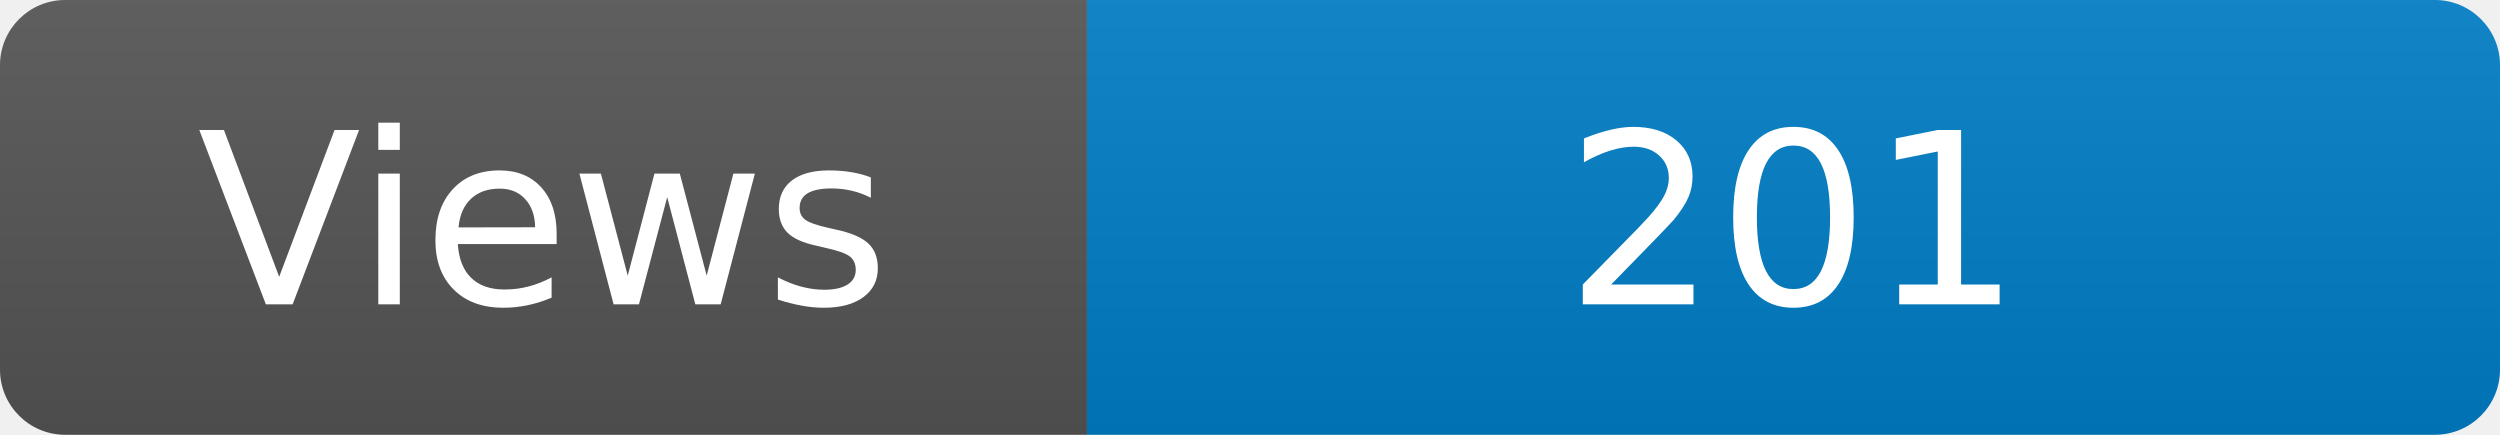
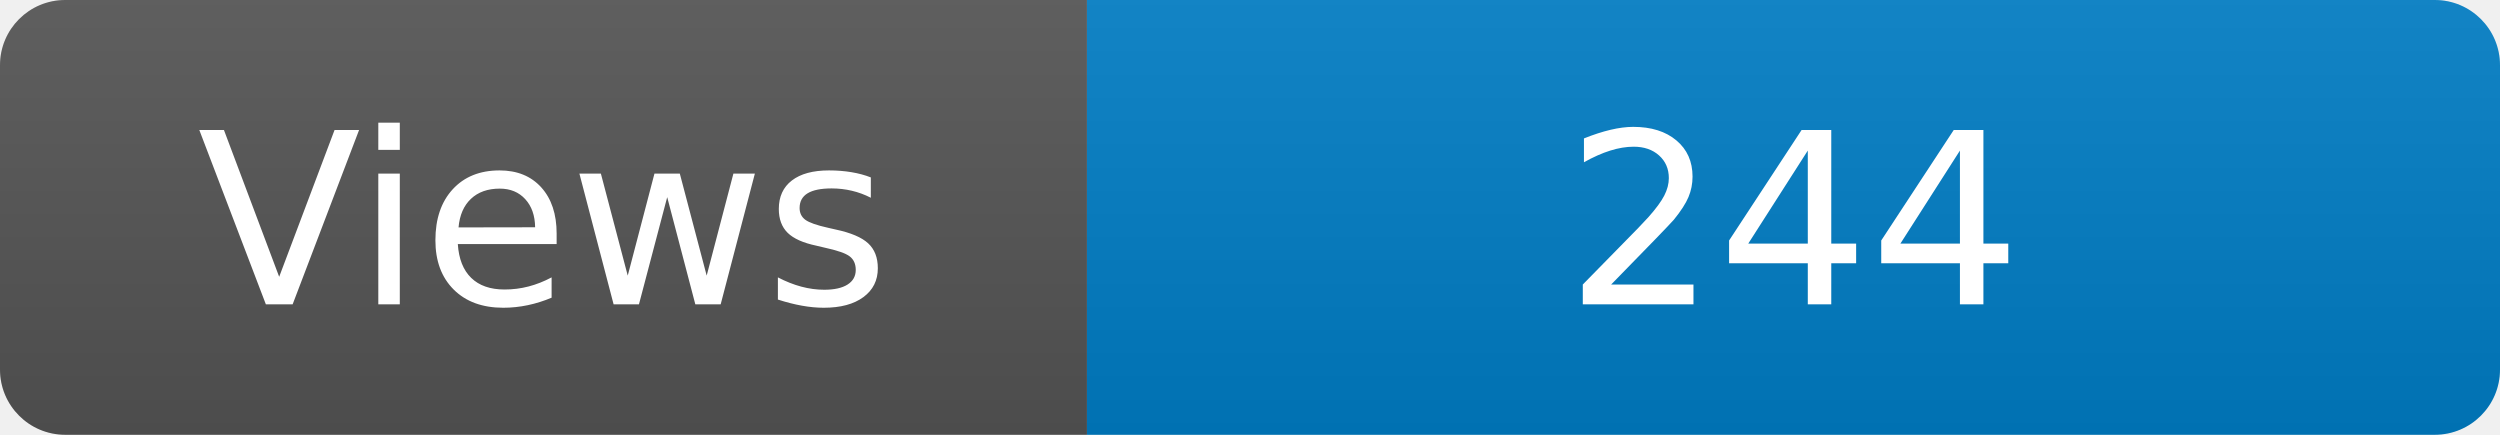
<svg xmlns="http://www.w3.org/2000/svg" width="115" height="20" role="img" aria-label="Maintained?: yes">
  <linearGradient id="s" x2="0" y2="100%">
    <stop offset="0" stop-color="#bbb" stop-opacity=".1" />
    <stop offset="1" stop-opacity=".1" />
  </linearGradient>
  <clipPath id="r">
    <rect width="115" height="20" rx="3" fill="#fff" />
  </clipPath>
  <g clip-path="url(#r)">
    <rect width="50" height="20" fill="#555" />
    <rect x="50" width="160" height="20" fill="#007ec6" />
    <rect width="115" height="20" fill="url(#s)" />
  </g>
  <g fill="#fff" text-anchor="middle" font-family="Verdana,Geneva,DejaVu Sans,sans-serif" font-size="110">
    <text x="250" y="140" transform="scale(.1)" fill="#fff">Views</text>
-     <text x="825" y="140" transform="scale(.1)" fill="#fff">201</text>
+     <text x="825" y="140" transform="scale(.1)" fill="#fff">244</text>
  </g>
</svg>
